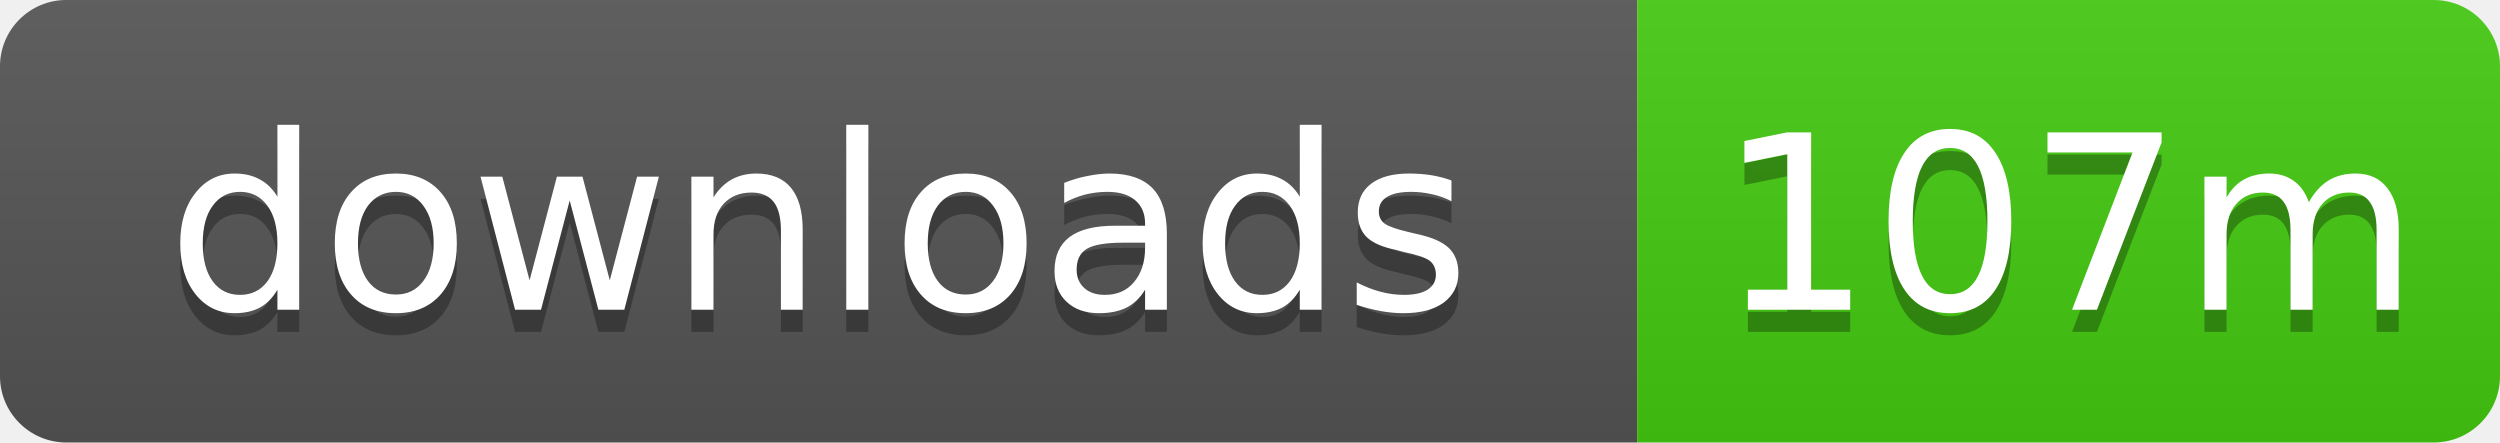
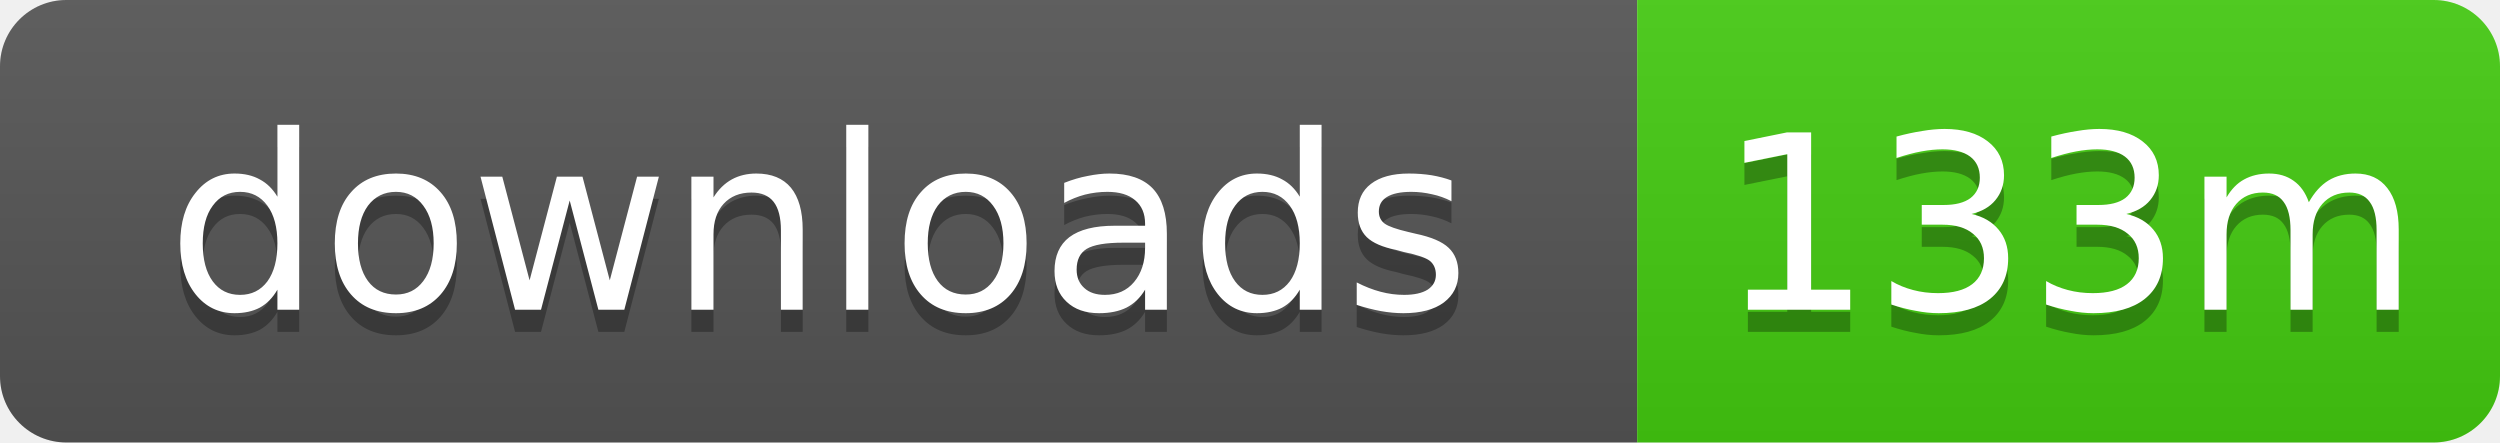
- <svg xmlns="http://www.w3.org/2000/svg" width="113" height="20" role="img" aria-label="downloads: 107m">
+ <svg xmlns="http://www.w3.org/2000/svg" width="113" height="20" role="img" aria-label="downloads: 133m">
  <linearGradient id="s" x2="0" y2="100%">
    <stop offset="0" stop-color="#bbb" stop-opacity=".1" />
    <stop offset="1" stop-opacity=".1" />
  </linearGradient>
  <clipPath id="r">
    <rect width="113" height="20" rx="3" />
  </clipPath>
  <g clip-path="url(#r)">
    <rect width="74" height="20" fill="#555" />
    <rect x="74" width="39" height="20" fill="#4c1" />
    <rect width="113" height="20" fill="url(#s)" />
  </g>
  <g fill="#fff" text-anchor="middle" font-family="Verdana,Geneva,DejaVu Sans,sans-serif" text-rendering="geometricPrecision" font-size="11">
    <text x="37" y="15" fill="#010101" fill-opacity=".3">downloads</text>
    <text x="37" y="14">downloads</text>
-     <text x="93.5" y="15" fill="#010101" fill-opacity=".3">107m</text>
-     <text x="93.5" y="14">107m</text>
+     <text x="93.5" y="15" fill="#010101" fill-opacity=".3">133m</text>
+     <text x="93.5" y="14">133m</text>
  </g>
</svg>
